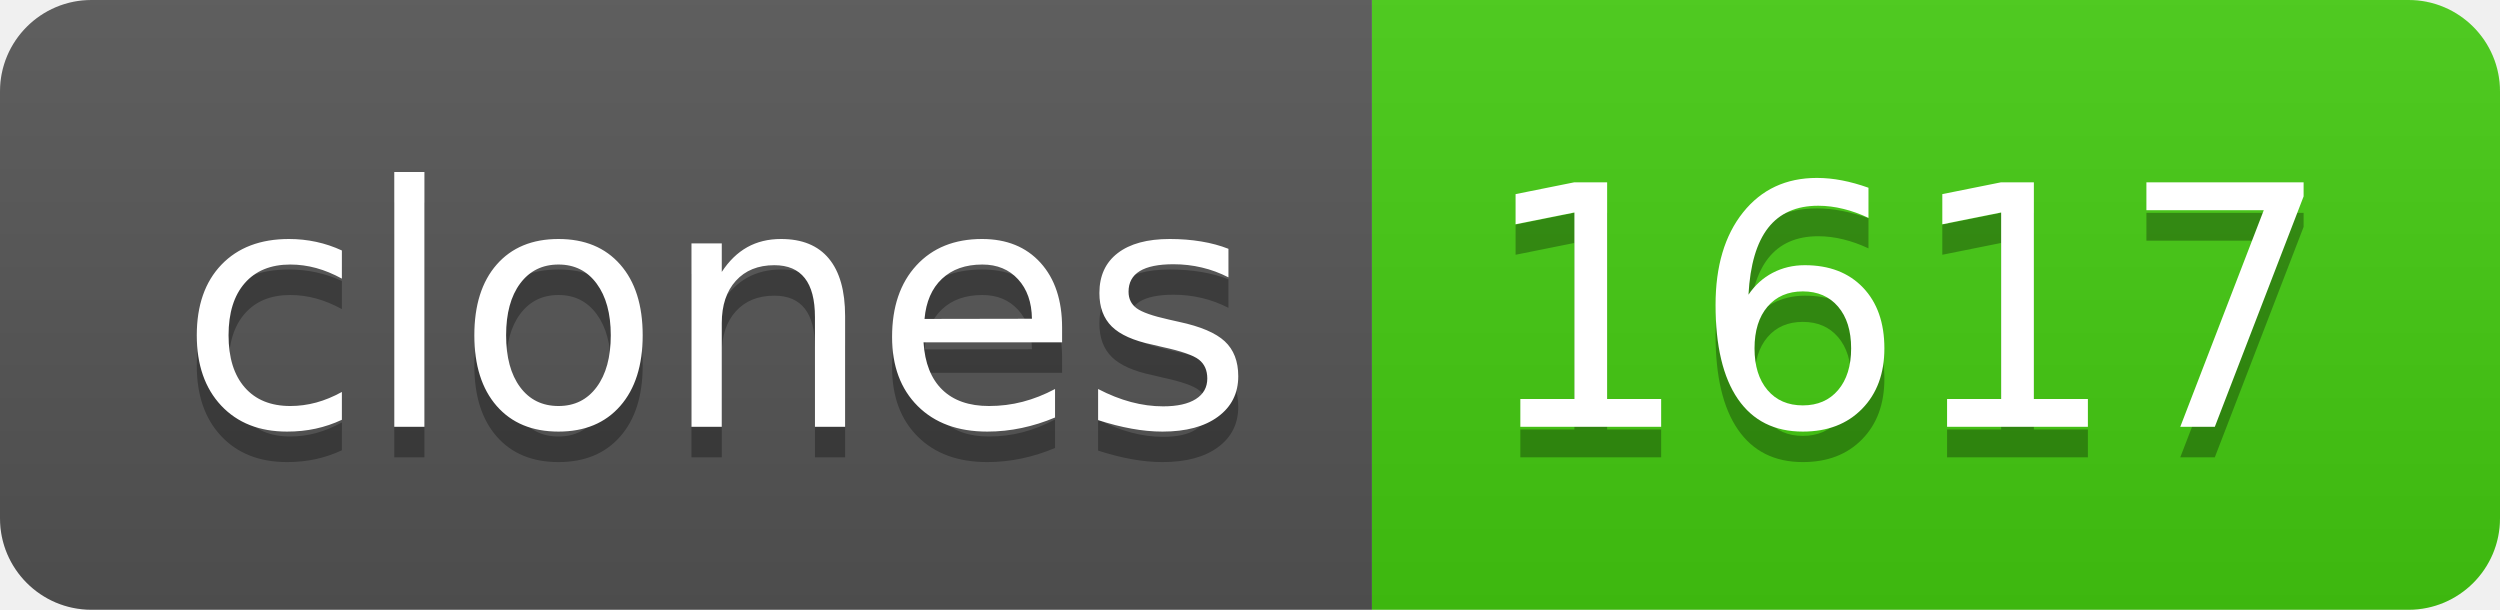
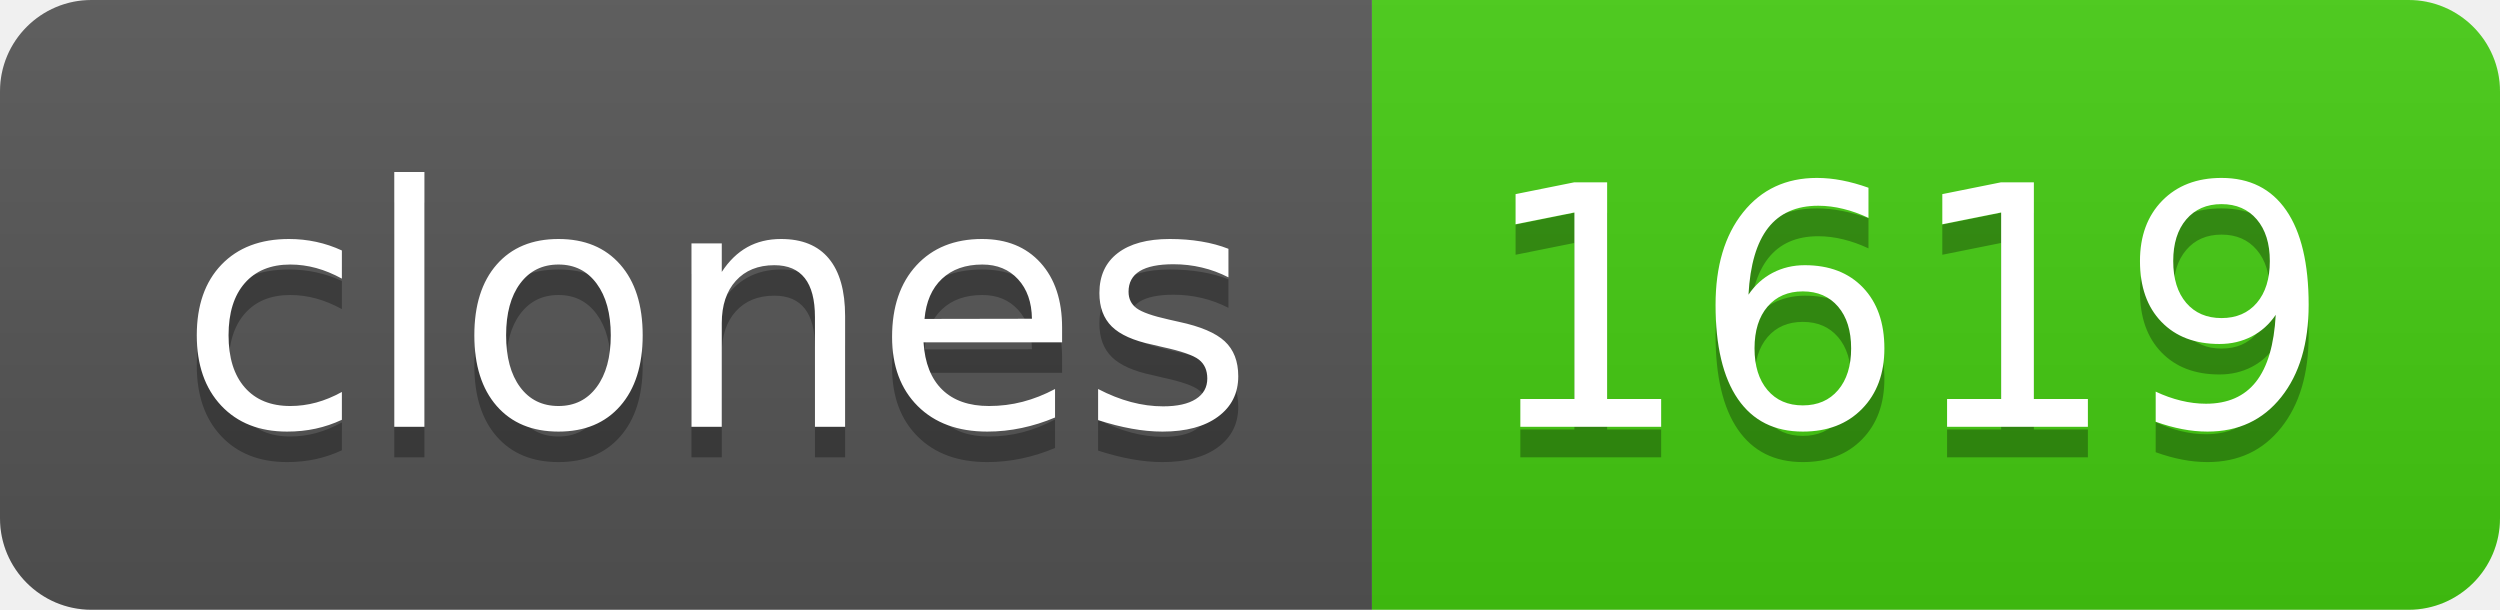
- <svg xmlns="http://www.w3.org/2000/svg" width="82" height="20" role="img" aria-label="clones: 1617">
+ <svg xmlns="http://www.w3.org/2000/svg" width="82" height="20" role="img" aria-label="clones: 1619">
  <linearGradient id="s" x2="0" y2="100%">
    <stop offset="0" stop-color="#bbb" stop-opacity=".1" />
    <stop offset="1" stop-opacity=".1" />
  </linearGradient>
  <clipPath id="r">
    <rect width="82" height="20" rx="3" fill="#fff" />
  </clipPath>
  <g clip-path="url(#r)">
    <rect width="45" height="20" fill="#555" />
    <rect x="45" width="37" height="20" fill="#4c1" />
    <rect width="82" height="20" fill="url(#s)" />
  </g>
  <g fill="#fff" text-anchor="middle" font-family="Verdana,Geneva,DejaVu Sans,sans-serif" text-rendering="geometricPrecision" font-size="110">
    <text aria-hidden="true" x="235" y="150" fill="#010101" fill-opacity=".3" transform="scale(.1)" textLength="350">clones</text>
    <text x="235" y="140" transform="scale(.1)" fill="#fff" textLength="350">clones</text>
-     <text aria-hidden="true" x="625" y="150" fill="#010101" fill-opacity=".3" transform="scale(.1)" textLength="270">1617</text>
-     <text x="625" y="140" transform="scale(.1)" fill="#fff" textLength="270">1617</text>
+     <text aria-hidden="true" x="625" y="150" fill="#010101" fill-opacity=".3" transform="scale(.1)" textLength="270">1619</text>
+     <text x="625" y="140" transform="scale(.1)" fill="#fff" textLength="270">1619</text>
  </g>
</svg>
